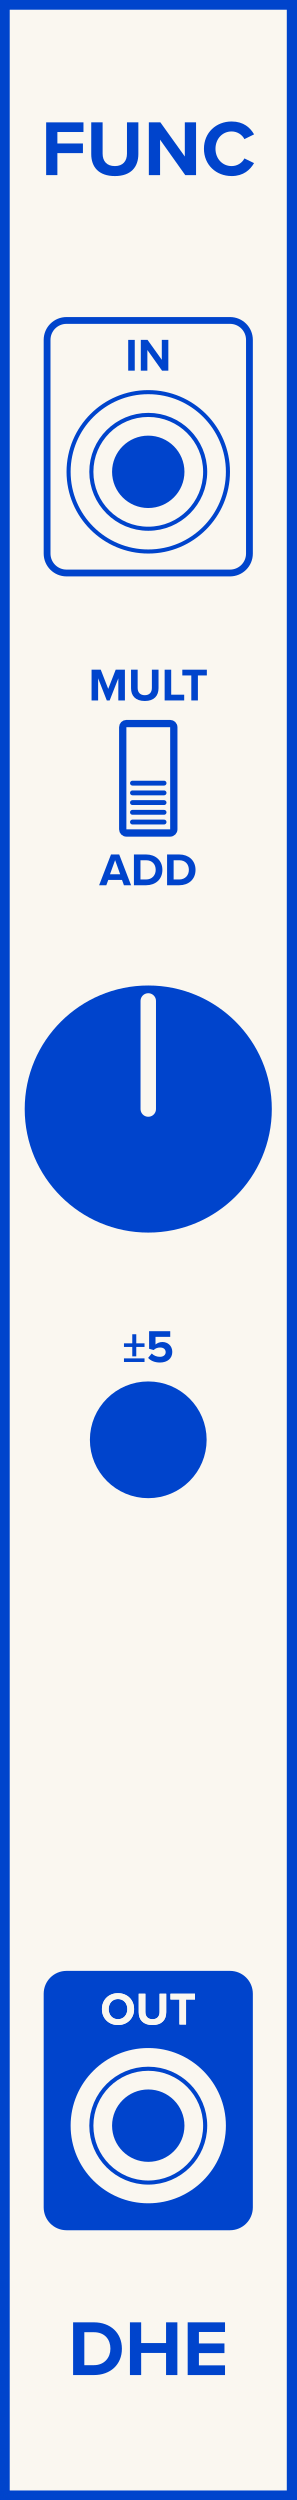
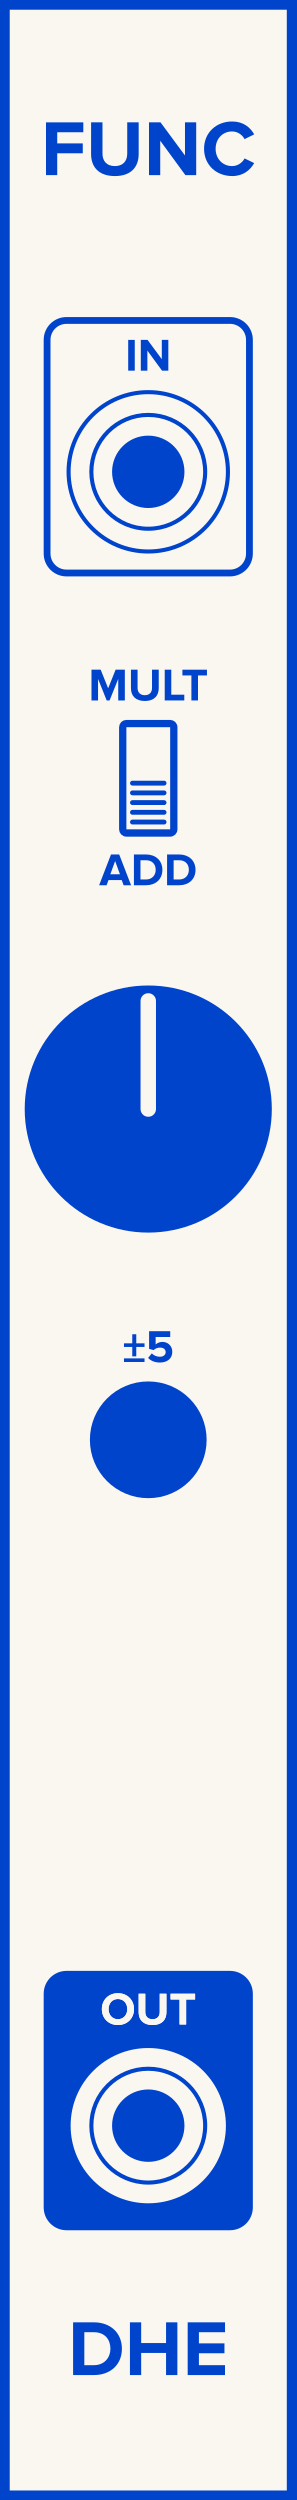
<svg xmlns="http://www.w3.org/2000/svg" id="svg94" height="379.429" width="45.000" version="1.1">
  <defs id="defs98" />
  <g id="g92" transform="scale(2.953)">
    <path id="rect2" d="M 0,0 H 15.24 V 128.5 H 0 Z" style="fill:#faf7f0;stroke:#0044cc;stroke-width:1" />
    <g id="g6" transform="translate(7.62,9)">
      <g id="text4" style="font-weight:bold;font-size:4.064px;font-family:'Proxima Nova';dominant-baseline:alphabetic;text-anchor:middle;fill:#0044cc" aria-label="FUNC">
-         <path id="path103" style="font-weight:bold;font-size:4.064px;font-family:'Proxima Nova';dominant-baseline:alphabetic;text-anchor:middle;fill:#0044cc" d="m -5.248,0 h 0.577 v -1.13 h 1.313 v -0.496 h -1.313 v -0.589 h 1.341 v -0.496 h -1.918 z" />
-         <path id="path105" style="font-weight:bold;font-size:4.064px;font-family:'Proxima Nova';dominant-baseline:alphabetic;text-anchor:middle;fill:#0044cc" d="m -2.931,-1.081 c 0,0.666 0.386,1.13 1.215,1.13 0.821,0 1.207,-0.459 1.207,-1.134 V -2.711 H -1.094 v 1.609 c 0,0.378 -0.207,0.638 -0.622,0.638 -0.423,0 -0.63,-0.26 -0.63,-0.638 v -1.609 h -0.585 z" />
-         <path id="path107" style="font-weight:bold;font-size:4.064px;font-family:'Proxima Nova';dominant-baseline:alphabetic;text-anchor:middle;fill:#0044cc" d="M 1.9,0 H 2.456 V -2.711 H 1.879 v 1.756 L 0.623,-2.711 H 0.03 V 0 h 0.577 v -1.821 z" />
-         <path id="path109" style="font-weight:bold;font-size:4.064px;font-family:'Proxima Nova';dominant-baseline:alphabetic;text-anchor:middle;fill:#0044cc" d="m 4.283,0.049 c 0.618,0 0.959,-0.329 1.154,-0.666 L 4.942,-0.858 c -0.114,0.224 -0.358,0.394 -0.658,0.394 -0.471,0 -0.829,-0.378 -0.829,-0.89 0,-0.512 0.358,-0.89 0.829,-0.89 0.301,0 0.545,0.175 0.658,0.394 l 0.496,-0.244 c -0.191,-0.337 -0.536,-0.662 -1.154,-0.662 -0.792,0 -1.422,0.569 -1.422,1.402 0,0.833 0.63,1.402 1.422,1.402 z" />
+         <path id="path103" style="font-weight:bold;font-size:4.064px;font-family:'Proxima Nova';dominant-baseline:alphabetic;text-anchor:middle;fill:#0044cc" d="m -5.256,0 h 0.577 v -1.122 h 1.313 v -0.508 h -1.313 v -0.573 h 1.341 v -0.508 h -1.918 z" />
+         <path id="path105" style="font-weight:bold;font-size:4.064px;font-family:'Proxima Nova';dominant-baseline:alphabetic;text-anchor:middle;fill:#0044cc" d="m -2.939,-1.081 c 0,0.666 0.398,1.13 1.223,1.13 0.825,0 1.223,-0.459 1.223,-1.134 V -2.711 H -1.081 v 1.609 c 0,0.378 -0.215,0.638 -0.634,0.638 -0.419,0 -0.638,-0.26 -0.638,-0.638 v -1.609 h -0.585 z" />
+         <path id="path107" style="font-weight:bold;font-size:4.064px;font-family:'Proxima Nova';dominant-baseline:alphabetic;text-anchor:middle;fill:#0044cc" d="m 1.907,0 h 0.557 V -2.711 H 1.887 V -1.008 L 0.631,-2.711 H 0.038 V 0 h 0.577 v -1.768 z" />
+         <path id="path109" style="font-weight:bold;font-size:4.064px;font-family:'Proxima Nova';dominant-baseline:alphabetic;text-anchor:middle;fill:#0044cc" d="m 4.311,0.049 c 0.597,0 0.939,-0.329 1.134,-0.666 L 4.949,-0.858 c -0.114,0.224 -0.358,0.394 -0.638,0.394 -0.492,0 -0.849,-0.378 -0.849,-0.89 0,-0.512 0.358,-0.89 0.849,-0.89 0.28,0 0.524,0.175 0.638,0.394 l 0.496,-0.244 c -0.191,-0.337 -0.536,-0.662 -1.134,-0.662 -0.813,0 -1.443,0.569 -1.443,1.402 0,0.833 0.63,1.402 1.443,1.402 z" />
      </g>
    </g>
    <g id="g10" transform="translate(7.62,119.5)">
      <g id="text8" style="font-weight:bold;font-size:4.064px;font-family:'Proxima Nova';dominant-baseline:hanging;text-anchor:middle;fill:#0044cc" aria-label="DHE">
        <path id="path112" style="font-weight:bold;font-size:4.064px;font-family:'Proxima Nova';dominant-baseline:hanging;text-anchor:middle;fill:#0044cc" d="m -3.863,2.568 h 1.069 c 0.849,0 1.439,-0.536 1.439,-1.353 0,-0.817 -0.589,-1.357 -1.439,-1.357 h -1.069 z m 0.577,-0.508 V 0.366 h 0.492 c 0.557,0 0.849,0.37 0.849,0.849 0,0.459 -0.313,0.845 -0.849,0.845 z" />
        <path id="path114" style="font-weight:bold;font-size:4.064px;font-family:'Proxima Nova';dominant-baseline:hanging;text-anchor:middle;fill:#0044cc" d="M 0.915,2.568 H 1.496 V -0.142 H 0.915 V 0.923 H -0.365 V -0.142 H -0.942 V 2.568 h 0.577 V 1.431 h 1.28 z" />
-         <path id="path116" style="font-weight:bold;font-size:4.064px;font-family:'Proxima Nova';dominant-baseline:hanging;text-anchor:middle;fill:#0044cc" d="M 2.026,2.568 H 3.945 V 2.069 H 2.603 V 1.439 H 3.916 V 0.943 H 2.603 V 0.354 H 3.945 V -0.142 H 2.026 Z" />
+         <path id="path116" style="font-weight:bold;font-size:4.064px;font-family:'Proxima Nova';dominant-baseline:hanging;text-anchor:middle;fill:#0044cc" d="m 2.026,2.568 h 1.918 v -0.508 H 2.603 V 1.447 H 3.916 V 0.939 H 2.603 V 0.366 H 3.945 V -0.142 H 2.026 Z" />
      </g>
    </g>
    <path id="rect12" d="M 3.42,16.47 H 11.82 c 0.554,0 1,0.446 1,1 v 10.98 c 0,0.554 -0.446,1 -1,1 H 3.42 c -0.554,0 -1,-0.446 -1,-1 v -10.98 c 0,-0.554 0.446,-1 1,-1 z" style="fill:#faf7f0;stroke:#0044cc;stroke-width:0.35" />
    <g id="g16" transform="translate(7.62,19.05)">
      <g id="text14" style="font-weight:bold;font-size:2.371px;font-family:'Proxima Nova';dominant-baseline:alphabetic;text-anchor:middle;fill:#0044cc" aria-label="IN">
        <path id="path120" style="font-weight:bold;font-size:2.371px;font-family:'Proxima Nova';dominant-baseline:alphabetic;text-anchor:middle;fill:#0044cc" d="m -1.031,0 h 0.337 V -1.581 H -1.031 Z" />
-         <path id="path122" style="font-weight:bold;font-size:2.371px;font-family:'Proxima Nova';dominant-baseline:alphabetic;text-anchor:middle;fill:#0044cc" d="M 0.708,0 H 1.032 V -1.581 H 0.696 v 1.024 L -0.037,-1.581 h -0.346 V 0 h 0.337 v -1.062 z" />
+         <path id="path122" style="font-weight:bold;font-size:2.371px;font-family:'Proxima Nova';dominant-baseline:alphabetic;text-anchor:middle;fill:#0044cc" d="M 0.708,0 H 1.032 V -1.581 H 0.696 v 0.993 L -0.037,-1.581 h -0.346 V 0 h 0.337 v -1.031 z" />
      </g>
    </g>
    <g id="g20" transform="translate(7.62,44)">
      <g id="text18" style="font-weight:bold;font-size:2.371px;font-family:'Proxima Nova';dominant-baseline:hanging;text-anchor:middle;fill:#0044cc" aria-label="ADD">
-         <path id="path125" style="font-weight:bold;font-size:2.371px;font-family:'Proxima Nova';dominant-baseline:hanging;text-anchor:middle;fill:#0044cc" d="m -1.251,1.498 h 0.368 L -1.493,-0.083 h -0.422 L -2.526,1.498 h 0.37 l 0.1,-0.273 h 0.707 z m -0.453,-1.29 0.261,0.726 h -0.524 z" />
+         <path id="path125" style="font-weight:bold;font-size:2.371px;font-family:'Proxima Nova';dominant-baseline:hanging;text-anchor:middle;fill:#0044cc" d="m -1.267,1.498 h 0.384 L -1.493,-0.083 h -0.422 L -2.526,1.498 h 0.384 l 0.1,-0.268 h 0.678 z m -0.436,-1.245 0.247,0.68 h -0.493 z" />
        <path id="path127" style="font-weight:bold;font-size:2.371px;font-family:'Proxima Nova';dominant-baseline:hanging;text-anchor:middle;fill:#0044cc" d="m -0.737,1.498 h 0.624 c 0.496,0 0.839,-0.313 0.839,-0.79 0,-0.477 -0.344,-0.792 -0.839,-0.792 H -0.737 Z M -0.401,1.202 V 0.213 h 0.287 c 0.325,0 0.496,0.216 0.496,0.496 0,0.268 -0.183,0.493 -0.496,0.493 z" />
        <path id="path129" style="font-weight:bold;font-size:2.371px;font-family:'Proxima Nova';dominant-baseline:hanging;text-anchor:middle;fill:#0044cc" d="M 0.967,1.498 H 1.59 c 0.496,0 0.839,-0.313 0.839,-0.79 0,-0.477 -0.344,-0.792 -0.839,-0.792 H 0.967 Z M 1.304,1.202 V 0.213 h 0.287 c 0.325,0 0.496,0.216 0.496,0.496 0,0.268 -0.183,0.493 -0.496,0.493 z" />
      </g>
    </g>
    <g id="g24" transform="translate(7.62,36)">
      <g id="text22" style="font-weight:bold;font-size:2.371px;font-family:'Proxima Nova';dominant-baseline:alphabetic;text-anchor:middle;fill:#0044cc" aria-label="MULT">
-         <path id="path132" style="font-weight:bold;font-size:2.371px;font-family:'Proxima Nova';dominant-baseline:alphabetic;text-anchor:middle;fill:#0044cc" d="m -1.539,0 h 0.339 v -1.581 h -0.474 l -0.384,0.986 -0.384,-0.986 h -0.472 V 0 h 0.337 V -1.138 L -2.131,0 h 0.147 l 0.446,-1.138 z" />
-         <path id="path134" style="font-weight:bold;font-size:2.371px;font-family:'Proxima Nova';dominant-baseline:alphabetic;text-anchor:middle;fill:#0044cc" d="m -0.885,-0.631 c 0,0.389 0.225,0.659 0.709,0.659 0.479,0 0.704,-0.268 0.704,-0.662 V -1.581 H 0.186 v 0.939 c 0,0.221 -0.121,0.372 -0.363,0.372 -0.247,0 -0.368,-0.152 -0.368,-0.372 V -1.581 h -0.341 z" />
-         <path id="path136" style="font-weight:bold;font-size:2.371px;font-family:'Proxima Nova';dominant-baseline:alphabetic;text-anchor:middle;fill:#0044cc" d="M 0.842,0 H 1.847 V -0.296 H 1.179 V -1.581 H 0.842 Z" />
-         <path id="path138" style="font-weight:bold;font-size:2.371px;font-family:'Proxima Nova';dominant-baseline:alphabetic;text-anchor:middle;fill:#0044cc" d="M 2.212,0 H 2.551 V -1.285 H 3.011 V -1.581 H 1.75 v 0.296 h 0.462 z" />
+         <path id="path132" style="font-weight:bold;font-size:2.371px;font-family:'Proxima Nova';dominant-baseline:alphabetic;text-anchor:middle;fill:#0044cc" d="m -1.543,0 h 0.339 v -1.581 h -0.474 l -0.384,0.956 -0.384,-0.956 h -0.472 V 0 h 0.337 V -1.107 L -2.136,0 h 0.147 l 0.446,-1.107 z" />
+         <path id="path134" style="font-weight:bold;font-size:2.371px;font-family:'Proxima Nova';dominant-baseline:alphabetic;text-anchor:middle;fill:#0044cc" d="m -0.89,-0.631 c 0,0.389 0.232,0.659 0.714,0.659 0.481,0 0.714,-0.268 0.714,-0.662 V -1.581 H 0.193 v 0.939 c 0,0.221 -0.126,0.372 -0.37,0.372 -0.244,0 -0.372,-0.152 -0.372,-0.372 V -1.581 h -0.341 z" />
+         <path id="path136" style="font-weight:bold;font-size:2.371px;font-family:'Proxima Nova';dominant-baseline:alphabetic;text-anchor:middle;fill:#0044cc" d="M 0.846,0 H 1.852 V -0.296 H 1.183 V -1.581 H 0.846 Z" />
+         <path id="path138" style="font-weight:bold;font-size:2.371px;font-family:'Proxima Nova';dominant-baseline:alphabetic;text-anchor:middle;fill:#0044cc" d="m 2.217,0 h 0.339 v -1.285 h 0.46 v -0.296 h -1.261 v 0.296 h 0.462 z" />
      </g>
    </g>
    <g id="g28" transform="translate(7.62,49.65)">
      <g id="text26" style="font-weight:bold;font-size:3.048px;font-family:'Proxima Nova';dominant-baseline:alphabetic;text-anchor:middle;fill:#0044cc" />
    </g>
    <path id="rect30" d="M 3.42,101.47 H 11.82 c 0.554,0 1,0.446 1,1 v 10.98 c 0,0.554 -0.446,1 -1,1 H 3.42 c -0.554,0 -1,-0.446 -1,-1 v -10.98 c 0,-0.554 0.446,-1 1,-1 z" style="fill:#0044cc;stroke:#0044cc;stroke-width:0.35" />
    <g id="g34" transform="translate(7.62,104.05)">
      <g id="text32" style="font-weight:bold;font-size:2.371px;font-family:'Proxima Nova';dominant-baseline:alphabetic;text-anchor:middle;fill:#faf7f0" aria-label="OUT">
-         <path id="path143" style="font-weight:bold;font-size:2.371px;font-family:'Proxima Nova';dominant-baseline:alphabetic;text-anchor:middle;fill:#faf7f0" d="m -2.381,-0.79 c 0,0.477 0.349,0.818 0.825,0.818 0.479,0 0.827,-0.341 0.827,-0.818 0,-0.477 -0.349,-0.818 -0.827,-0.818 -0.477,0 -0.825,0.341 -0.825,0.818 z m 1.306,0 c 0,0.294 -0.19,0.519 -0.481,0.519 -0.292,0 -0.479,-0.225 -0.479,-0.519 0,-0.296 0.187,-0.519 0.479,-0.519 0.292,0 0.481,0.223 0.481,0.519 z" />
-         <path id="path145" style="font-weight:bold;font-size:2.371px;font-family:'Proxima Nova';dominant-baseline:alphabetic;text-anchor:middle;fill:#faf7f0" d="m -0.49,-0.631 c 0,0.389 0.225,0.659 0.709,0.659 0.479,0 0.704,-0.268 0.704,-0.662 V -1.581 H 0.582 v 0.939 c 0,0.221 -0.121,0.372 -0.363,0.372 -0.247,0 -0.368,-0.152 -0.368,-0.372 V -1.581 h -0.341 z" />
-         <path id="path147" style="font-weight:bold;font-size:2.371px;font-family:'Proxima Nova';dominant-baseline:alphabetic;text-anchor:middle;fill:#faf7f0" d="m 1.603,0 h 0.339 v -1.285 h 0.46 v -0.296 h -1.261 v 0.296 h 0.462 z" />
+         <path id="path143" style="font-weight:bold;font-size:2.371px;font-family:'Proxima Nova';dominant-baseline:alphabetic;text-anchor:middle;fill:#faf7f0" d="m -2.385,-0.79 c 0,0.477 0.349,0.818 0.825,0.818 0.479,0 0.827,-0.341 0.827,-0.818 0,-0.477 -0.349,-0.818 -0.827,-0.818 -0.477,0 -0.825,0.341 -0.825,0.818 z m 1.306,0 c 0,0.294 -0.19,0.519 -0.481,0.519 -0.292,0 -0.479,-0.225 -0.479,-0.519 0,-0.296 0.187,-0.519 0.479,-0.519 0.292,0 0.481,0.223 0.481,0.519 z" />
+         <path id="path145" style="font-weight:bold;font-size:2.371px;font-family:'Proxima Nova';dominant-baseline:alphabetic;text-anchor:middle;fill:#faf7f0" d="m -0.494,-0.631 c 0,0.389 0.232,0.659 0.714,0.659 0.481,0 0.714,-0.268 0.714,-0.662 V -1.581 H 0.589 v 0.939 c 0,0.221 -0.126,0.372 -0.37,0.372 -0.244,0 -0.372,-0.152 -0.372,-0.372 V -1.581 h -0.341 z" />
+         <path id="path147" style="font-weight:bold;font-size:2.371px;font-family:'Proxima Nova';dominant-baseline:alphabetic;text-anchor:middle;fill:#faf7f0" d="m 1.608,0 h 0.339 v -1.285 h 0.46 v -0.296 h -1.261 v 0.296 h 0.462 z" />
      </g>
    </g>
    <g id="g38" transform="translate(7.62,104.05)">
      <g id="text36" style="font-weight:bold;font-size:2.371px;font-family:'Proxima Nova';dominant-baseline:alphabetic;text-anchor:middle;fill:#faf7f0" aria-label="OUT">
-         <path id="path150" style="font-weight:bold;font-size:2.371px;font-family:'Proxima Nova';dominant-baseline:alphabetic;text-anchor:middle;fill:#faf7f0" d="m -2.381,-0.79 c 0,0.477 0.349,0.818 0.825,0.818 0.479,0 0.827,-0.341 0.827,-0.818 0,-0.477 -0.349,-0.818 -0.827,-0.818 -0.477,0 -0.825,0.341 -0.825,0.818 z m 1.306,0 c 0,0.294 -0.19,0.519 -0.481,0.519 -0.292,0 -0.479,-0.225 -0.479,-0.519 0,-0.296 0.187,-0.519 0.479,-0.519 0.292,0 0.481,0.223 0.481,0.519 z" />
-         <path id="path152" style="font-weight:bold;font-size:2.371px;font-family:'Proxima Nova';dominant-baseline:alphabetic;text-anchor:middle;fill:#faf7f0" d="m -0.49,-0.631 c 0,0.389 0.225,0.659 0.709,0.659 0.479,0 0.704,-0.268 0.704,-0.662 V -1.581 H 0.582 v 0.939 c 0,0.221 -0.121,0.372 -0.363,0.372 -0.247,0 -0.368,-0.152 -0.368,-0.372 V -1.581 h -0.341 z" />
-         <path id="path154" style="font-weight:bold;font-size:2.371px;font-family:'Proxima Nova';dominant-baseline:alphabetic;text-anchor:middle;fill:#faf7f0" d="m 1.603,0 h 0.339 v -1.285 h 0.46 v -0.296 h -1.261 v 0.296 h 0.462 z" />
+         <path id="path150" style="font-weight:bold;font-size:2.371px;font-family:'Proxima Nova';dominant-baseline:alphabetic;text-anchor:middle;fill:#faf7f0" d="m -2.385,-0.79 c 0,0.477 0.349,0.818 0.825,0.818 0.479,0 0.827,-0.341 0.827,-0.818 0,-0.477 -0.349,-0.818 -0.827,-0.818 -0.477,0 -0.825,0.341 -0.825,0.818 z m 1.306,0 c 0,0.294 -0.19,0.519 -0.481,0.519 -0.292,0 -0.479,-0.225 -0.479,-0.519 0,-0.296 0.187,-0.519 0.479,-0.519 0.292,0 0.481,0.223 0.481,0.519 z" />
+         <path id="path152" style="font-weight:bold;font-size:2.371px;font-family:'Proxima Nova';dominant-baseline:alphabetic;text-anchor:middle;fill:#faf7f0" d="m -0.494,-0.631 c 0,0.389 0.232,0.659 0.714,0.659 0.481,0 0.714,-0.268 0.714,-0.662 V -1.581 H 0.589 v 0.939 c 0,0.221 -0.126,0.372 -0.37,0.372 -0.244,0 -0.372,-0.152 -0.372,-0.372 V -1.581 h -0.341 z" />
+         <path id="path154" style="font-weight:bold;font-size:2.371px;font-family:'Proxima Nova';dominant-baseline:alphabetic;text-anchor:middle;fill:#faf7f0" d="m 1.608,0 h 0.339 v -1.285 h 0.46 v -0.296 h -1.261 v 0.296 h 0.462 z" />
      </g>
    </g>
    <g id="g48" transform="translate(7.62,24.25)">
      <g style="fill:#faf7f0;stroke:#0044cc;stroke-width:0.21" id="g46">
        <path id="circle40" d="M 4.095,0 A 4.095,4.095 0 0 1 0,4.095 4.095,4.095 0 0 1 -4.095,0 4.095,4.095 0 0 1 0,-4.095 4.095,4.095 0 0 1 4.095,0 Z" style="" />
        <path id="circle42" d="M 2.925,0 A 2.925,2.925 0 0 1 0,2.925 2.925,2.925 0 0 1 -2.925,0 2.925,2.925 0 0 1 0,-2.925 2.925,2.925 0 0 1 2.925,0 Z" style="" />
        <path id="circle44" d="M 1.755,0 A 1.755,1.755 0 0 1 0,1.755 1.755,1.755 0 0 1 -1.755,0 1.755,1.755 0 0 1 0,-1.755 1.755,1.755 0 0 1 1.755,0 Z" style="fill:#0044cc" />
      </g>
    </g>
    <g id="g64" transform="translate(7.62,40)">
      <path id="rect50" d="m -1.124,-2.812 h 2.249 c 0.104,0 0.188,0.084 0.188,0.188 v 5.249 c 0,0.104 -0.084,0.188 -0.188,0.188 h -2.249 c -0.104,0 -0.188,-0.084 -0.188,-0.188 v -5.249 c 0,-0.104 0.084,-0.188 0.188,-0.188 z" style="fill:#faf7f0;stroke:#0044cc;stroke-width:0.375" />
      <g id="g62" transform="translate(0,1.25)">
        <path id="line52" d="M -0.812,-1 H 0.812" style="fill:#faf7f0;stroke:#0044cc;stroke-width:0.25;stroke-linecap:round" />
        <path id="line54" d="M -0.812,-0.5 H 0.812" style="fill:#faf7f0;stroke:#0044cc;stroke-width:0.25;stroke-linecap:round" />
        <path id="line56" d="M -0.812,0 H 0.812" style="fill:#faf7f0;stroke:#0044cc;stroke-width:0.25;stroke-linecap:round" />
        <path id="line58" d="M -0.812,0.5 H 0.812" style="fill:#faf7f0;stroke:#0044cc;stroke-width:0.25;stroke-linecap:round" />
        <path id="line60" d="M -0.812,1 H 0.812" style="fill:#faf7f0;stroke:#0044cc;stroke-width:0.25;stroke-linecap:round" />
      </g>
    </g>
    <g id="g72" transform="translate(7.62,57)">
      <g style="fill:#0044cc;stroke:#faf7f0" id="g70">
        <path id="circle66" d="M 6.35,0 A 6.35,6.35 0 0 1 0,6.35 6.35,6.35 0 0 1 -6.35,0 6.35,6.35 0 0 1 0,-6.35 6.35,6.35 0 0 1 6.35,0 Z" style="stroke:none" />
        <path id="line68" d="M 0,0 V -5.556" style="stroke-width:0.794;stroke-linecap:round" />
      </g>
    </g>
    <g id="g80" transform="translate(7.62,74)">
      <g id="g76" transform="translate(0,-4)">
        <g id="text74" style="font-weight:bold;font-size:2.371px;font-family:'Proxima Nova';dominant-baseline:alphabetic;text-anchor:middle;fill:#0044cc" aria-label="±5">
          <path id="path168" style="font-weight:bold;font-size:2.371px;font-family:'Proxima Nova';dominant-baseline:alphabetic;text-anchor:middle;fill:#0044cc" d="m -0.616,-0.773 h 0.424 v -0.185 H -0.616 V -1.425 h -0.206 v 0.467 H -1.249 v 0.185 h 0.427 v 0.484 h 0.206 z M -1.249,0 h 1.057 v -0.185 h -1.057 z" />
-           <path id="path170" style="font-weight:bold;font-size:2.371px;font-family:'Proxima Nova';dominant-baseline:alphabetic;text-anchor:middle;fill:#0044cc" d="m -0.007,-0.209 c 0.135,0.147 0.334,0.237 0.609,0.237 0.382,0 0.633,-0.211 0.633,-0.545 0,-0.32 -0.239,-0.51 -0.507,-0.51 -0.145,0 -0.273,0.057 -0.356,0.13 V -1.292 H 1.129 V -1.581 H 0.043 v 0.903 l 0.235,0.064 c 0.095,-0.09 0.202,-0.13 0.332,-0.13 0.18,0 0.285,0.097 0.285,0.242 0,0.13 -0.107,0.237 -0.294,0.237 -0.166,0 -0.313,-0.059 -0.422,-0.171 z" />
+           <path id="path170" style="font-weight:bold;font-size:2.371px;font-family:'Proxima Nova';dominant-baseline:alphabetic;text-anchor:middle;fill:#0044cc" d="m -0.007,-0.209 c 0.135,0.147 0.334,0.237 0.609,0.237 0.382,0 0.633,-0.211 0.633,-0.548 0,-0.32 -0.239,-0.512 -0.507,-0.512 -0.145,0 -0.273,0.057 -0.349,0.133 V -1.285 H 1.129 V -1.581 H 0.043 v 0.908 l 0.235,0.062 c 0.095,-0.09 0.202,-0.128 0.332,-0.128 0.18,0 0.285,0.095 0.285,0.235 0,0.128 -0.107,0.235 -0.294,0.235 -0.166,0 -0.313,-0.062 -0.42,-0.173 z" />
        </g>
      </g>
      <path id="circle78" d="M 2.5,0 A 2.5,2.5 0 0 1 0,2.5 2.5,2.5 0 0 1 -2.5,0 2.5,2.5 0 0 1 0,-2.5 2.5,2.5 0 0 1 2.5,0 Z" style="fill:#0044cc;stroke:#0044cc;stroke-width:1" />
    </g>
    <g id="g90" transform="translate(7.62,109.25)">
      <g style="fill:#faf7f0;stroke:#0044cc;stroke-width:0.21" id="g88">
        <path id="circle82" d="M 4.095,0 A 4.095,4.095 0 0 1 0,4.095 4.095,4.095 0 0 1 -4.095,0 4.095,4.095 0 0 1 0,-4.095 4.095,4.095 0 0 1 4.095,0 Z" style="" />
        <path id="circle84" d="M 2.925,0 A 2.925,2.925 0 0 1 0,2.925 2.925,2.925 0 0 1 -2.925,0 2.925,2.925 0 0 1 0,-2.925 2.925,2.925 0 0 1 2.925,0 Z" style="" />
        <path id="circle86" d="M 1.755,0 A 1.755,1.755 0 0 1 0,1.755 1.755,1.755 0 0 1 -1.755,0 1.755,1.755 0 0 1 0,-1.755 1.755,1.755 0 0 1 1.755,0 Z" style="fill:#0044cc" />
      </g>
    </g>
  </g>
</svg>
